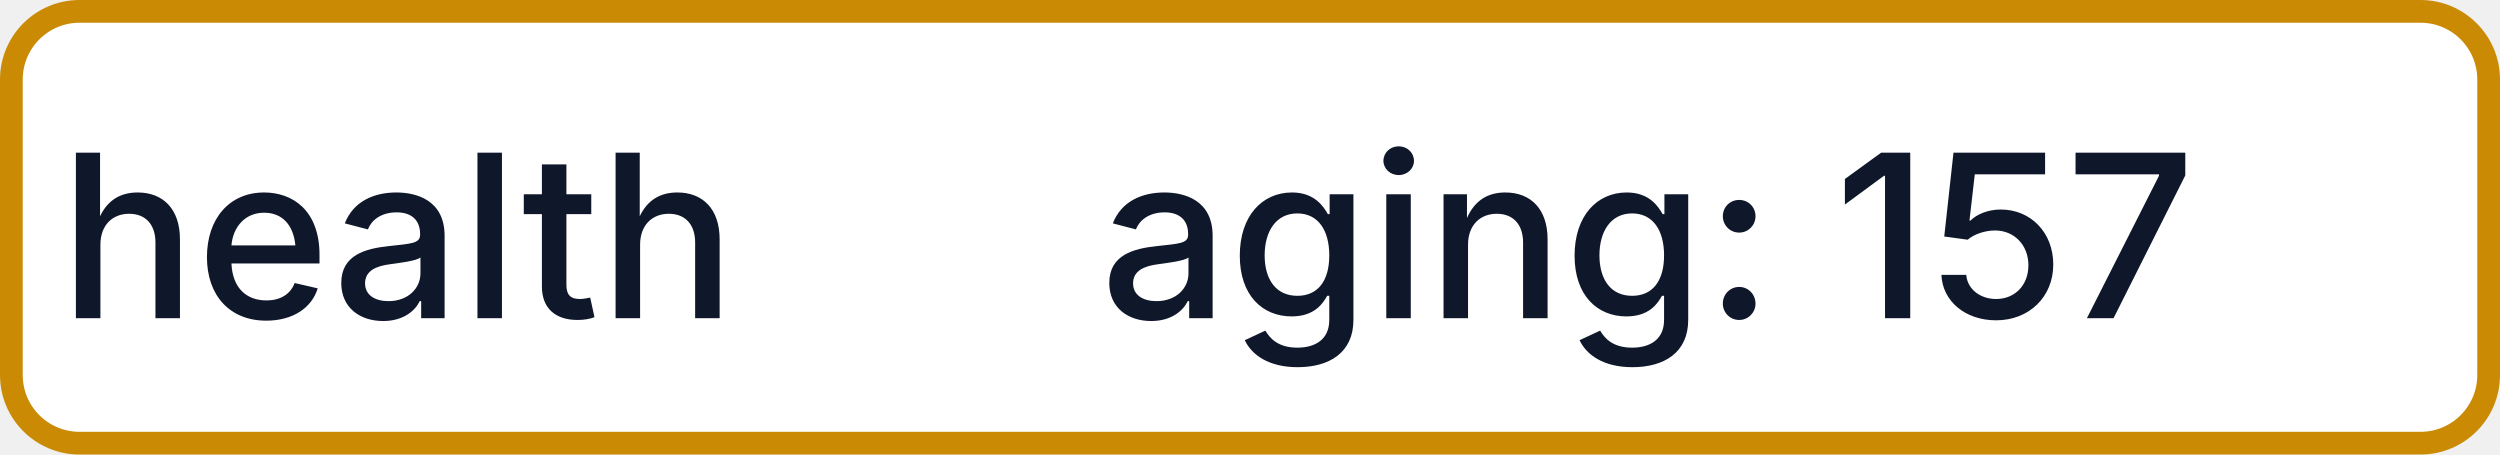
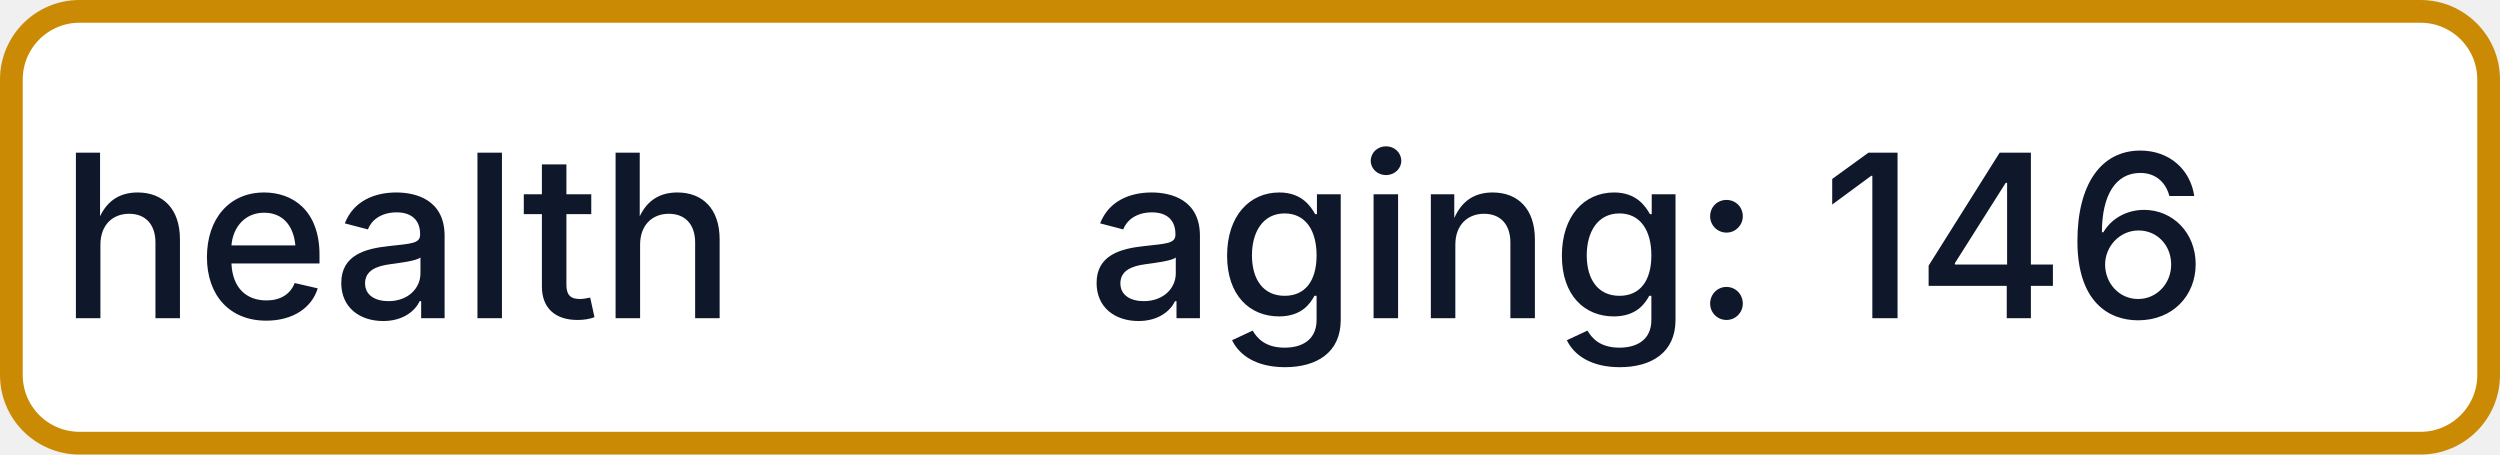
- <svg xmlns="http://www.w3.org/2000/svg" width="110" height="20" role="img" aria-label="health: aging: 157">
+ <svg xmlns="http://www.w3.org/2000/svg" width="110" height="20" role="img" aria-label="health: aging: 146">
  <rect x="0.5" y="0.5" width="109" height="19" rx="3" fill="#FFFFFF" stroke="#CA8A04" stroke-width="1" />
  <g fill="#0F172A" text-anchor="middle" font-family="-apple-system,BlinkMacSystemFont,Segoe UI,sans-serif" font-size="10" font-weight="500">
    <text x="17.5" y="14">health</text>
-     <text x="72.5" y="14" textLength="68" lengthAdjust="spacingAndGlyphs">aging: 157</text>
+     <text x="72.5" y="14" textLength="68" lengthAdjust="spacingAndGlyphs">aging: 146</text>
  </g>
</svg>
